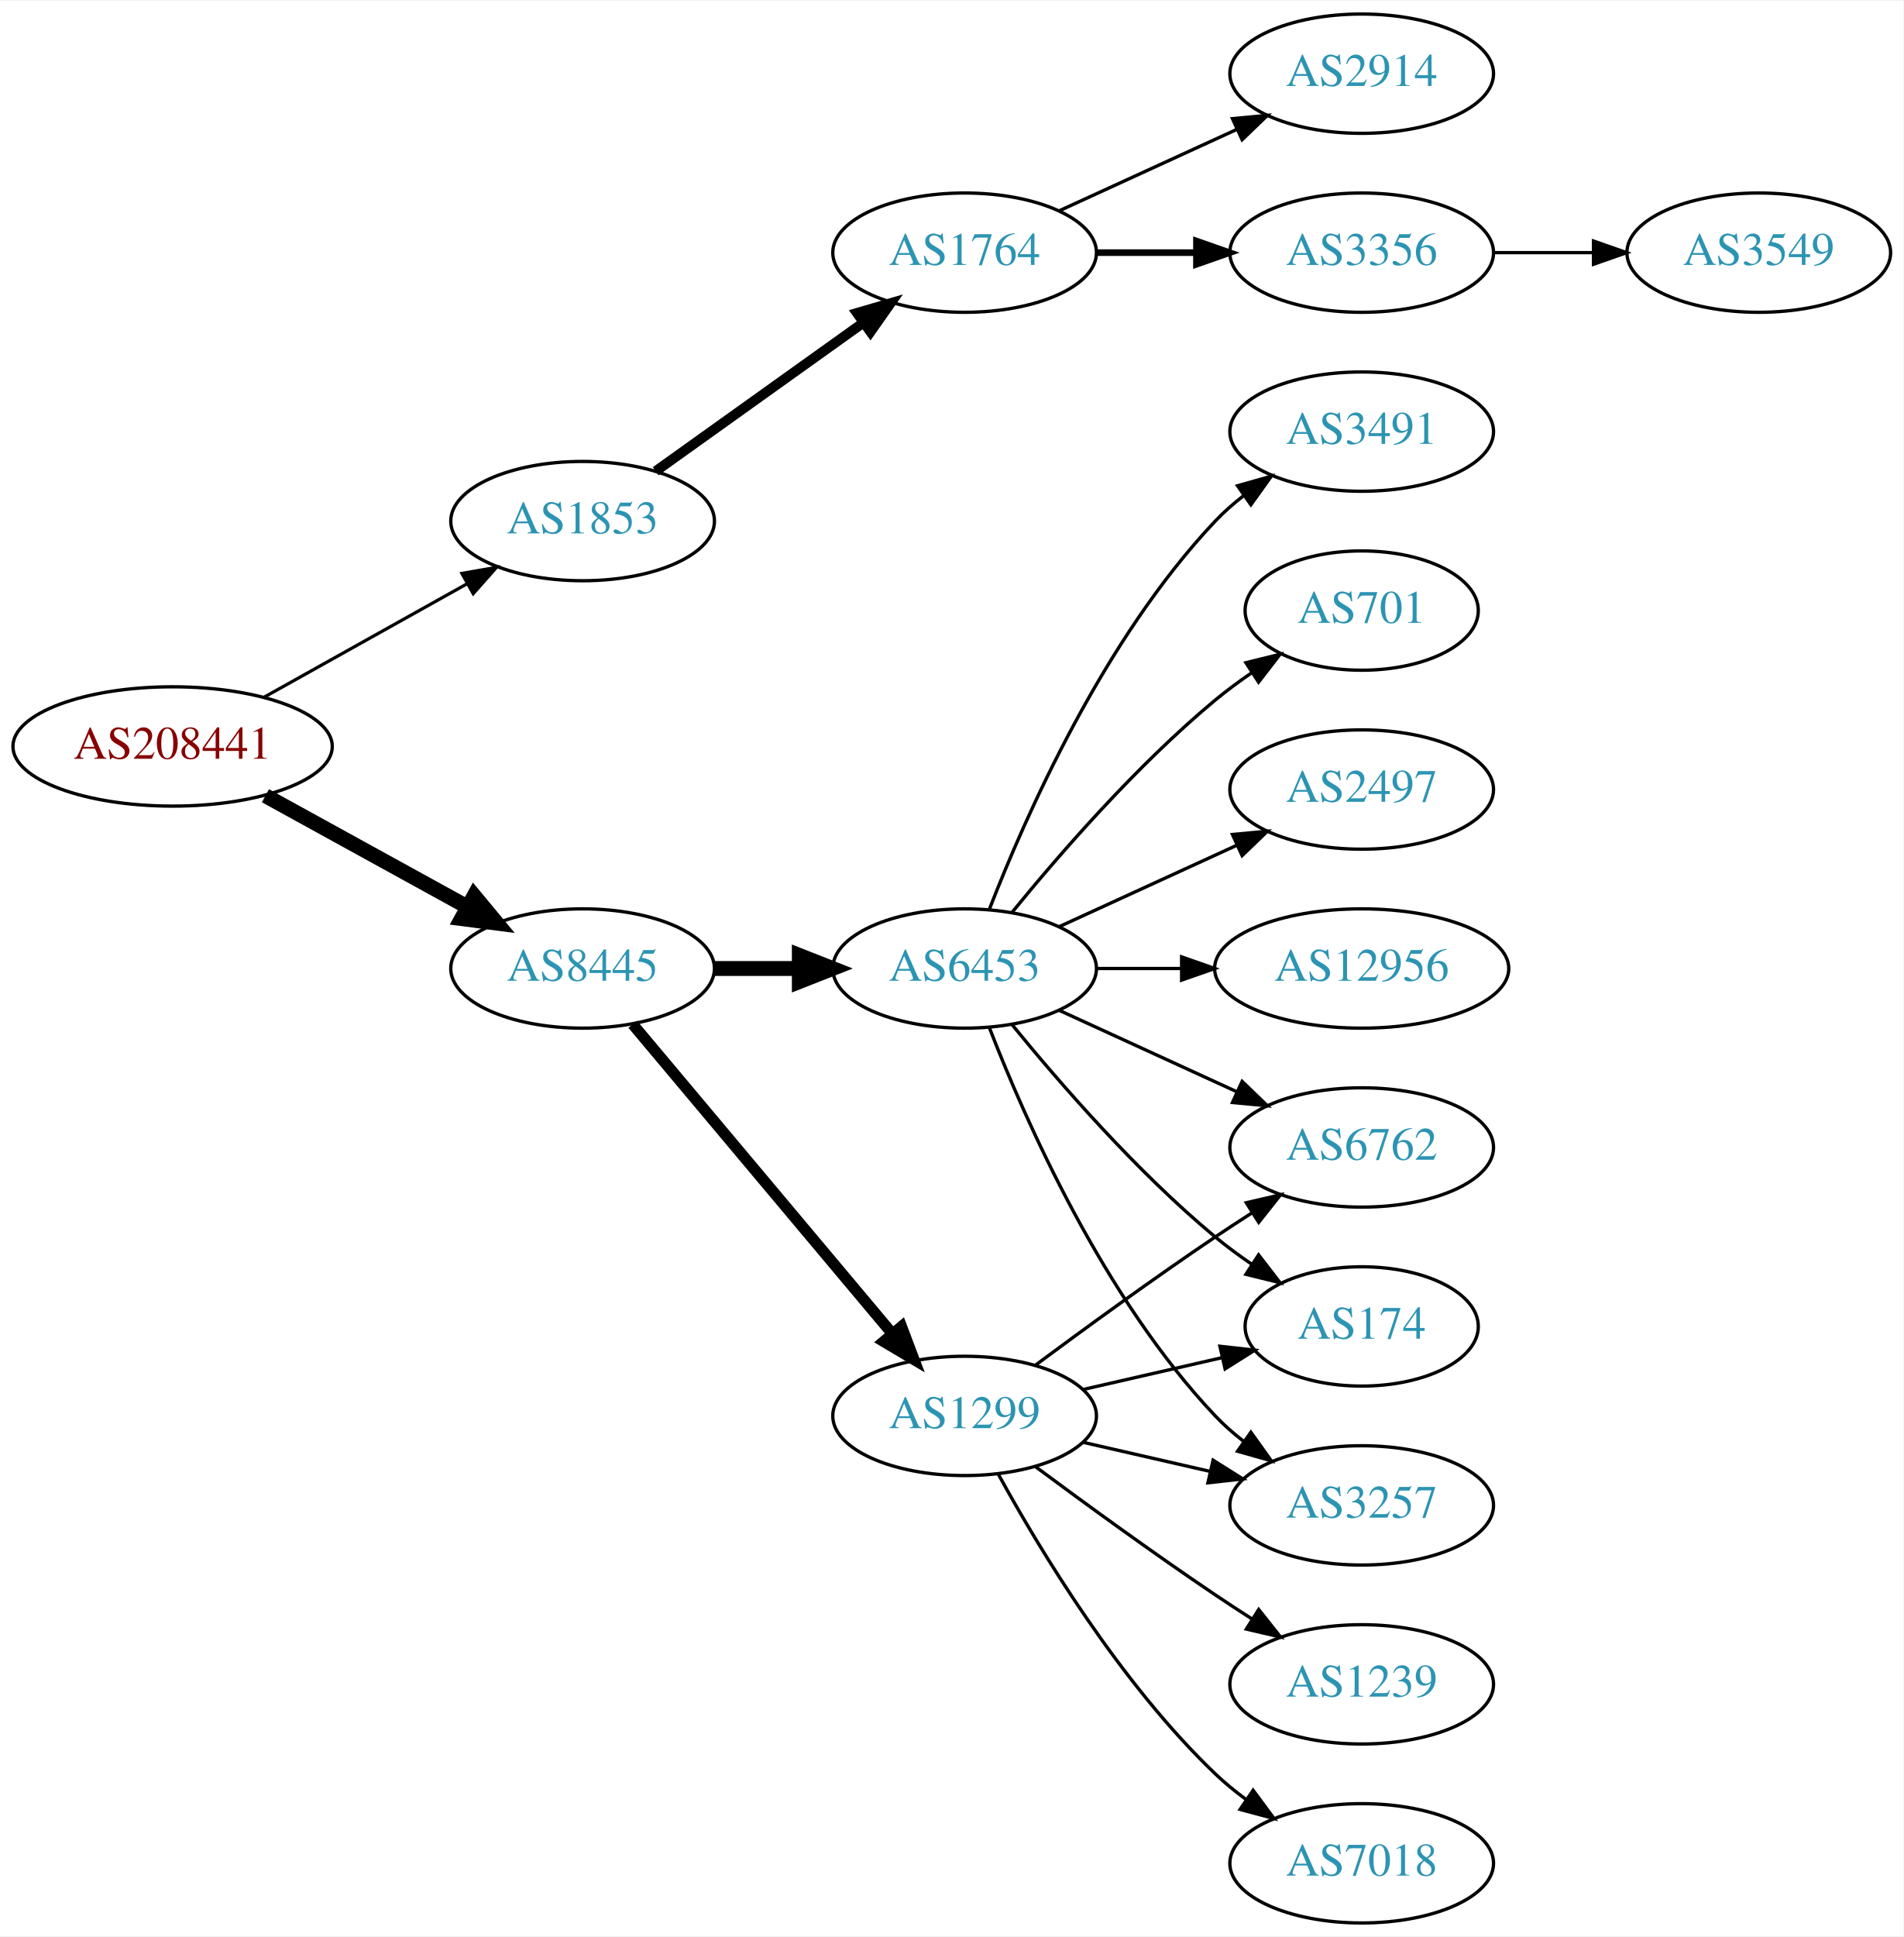
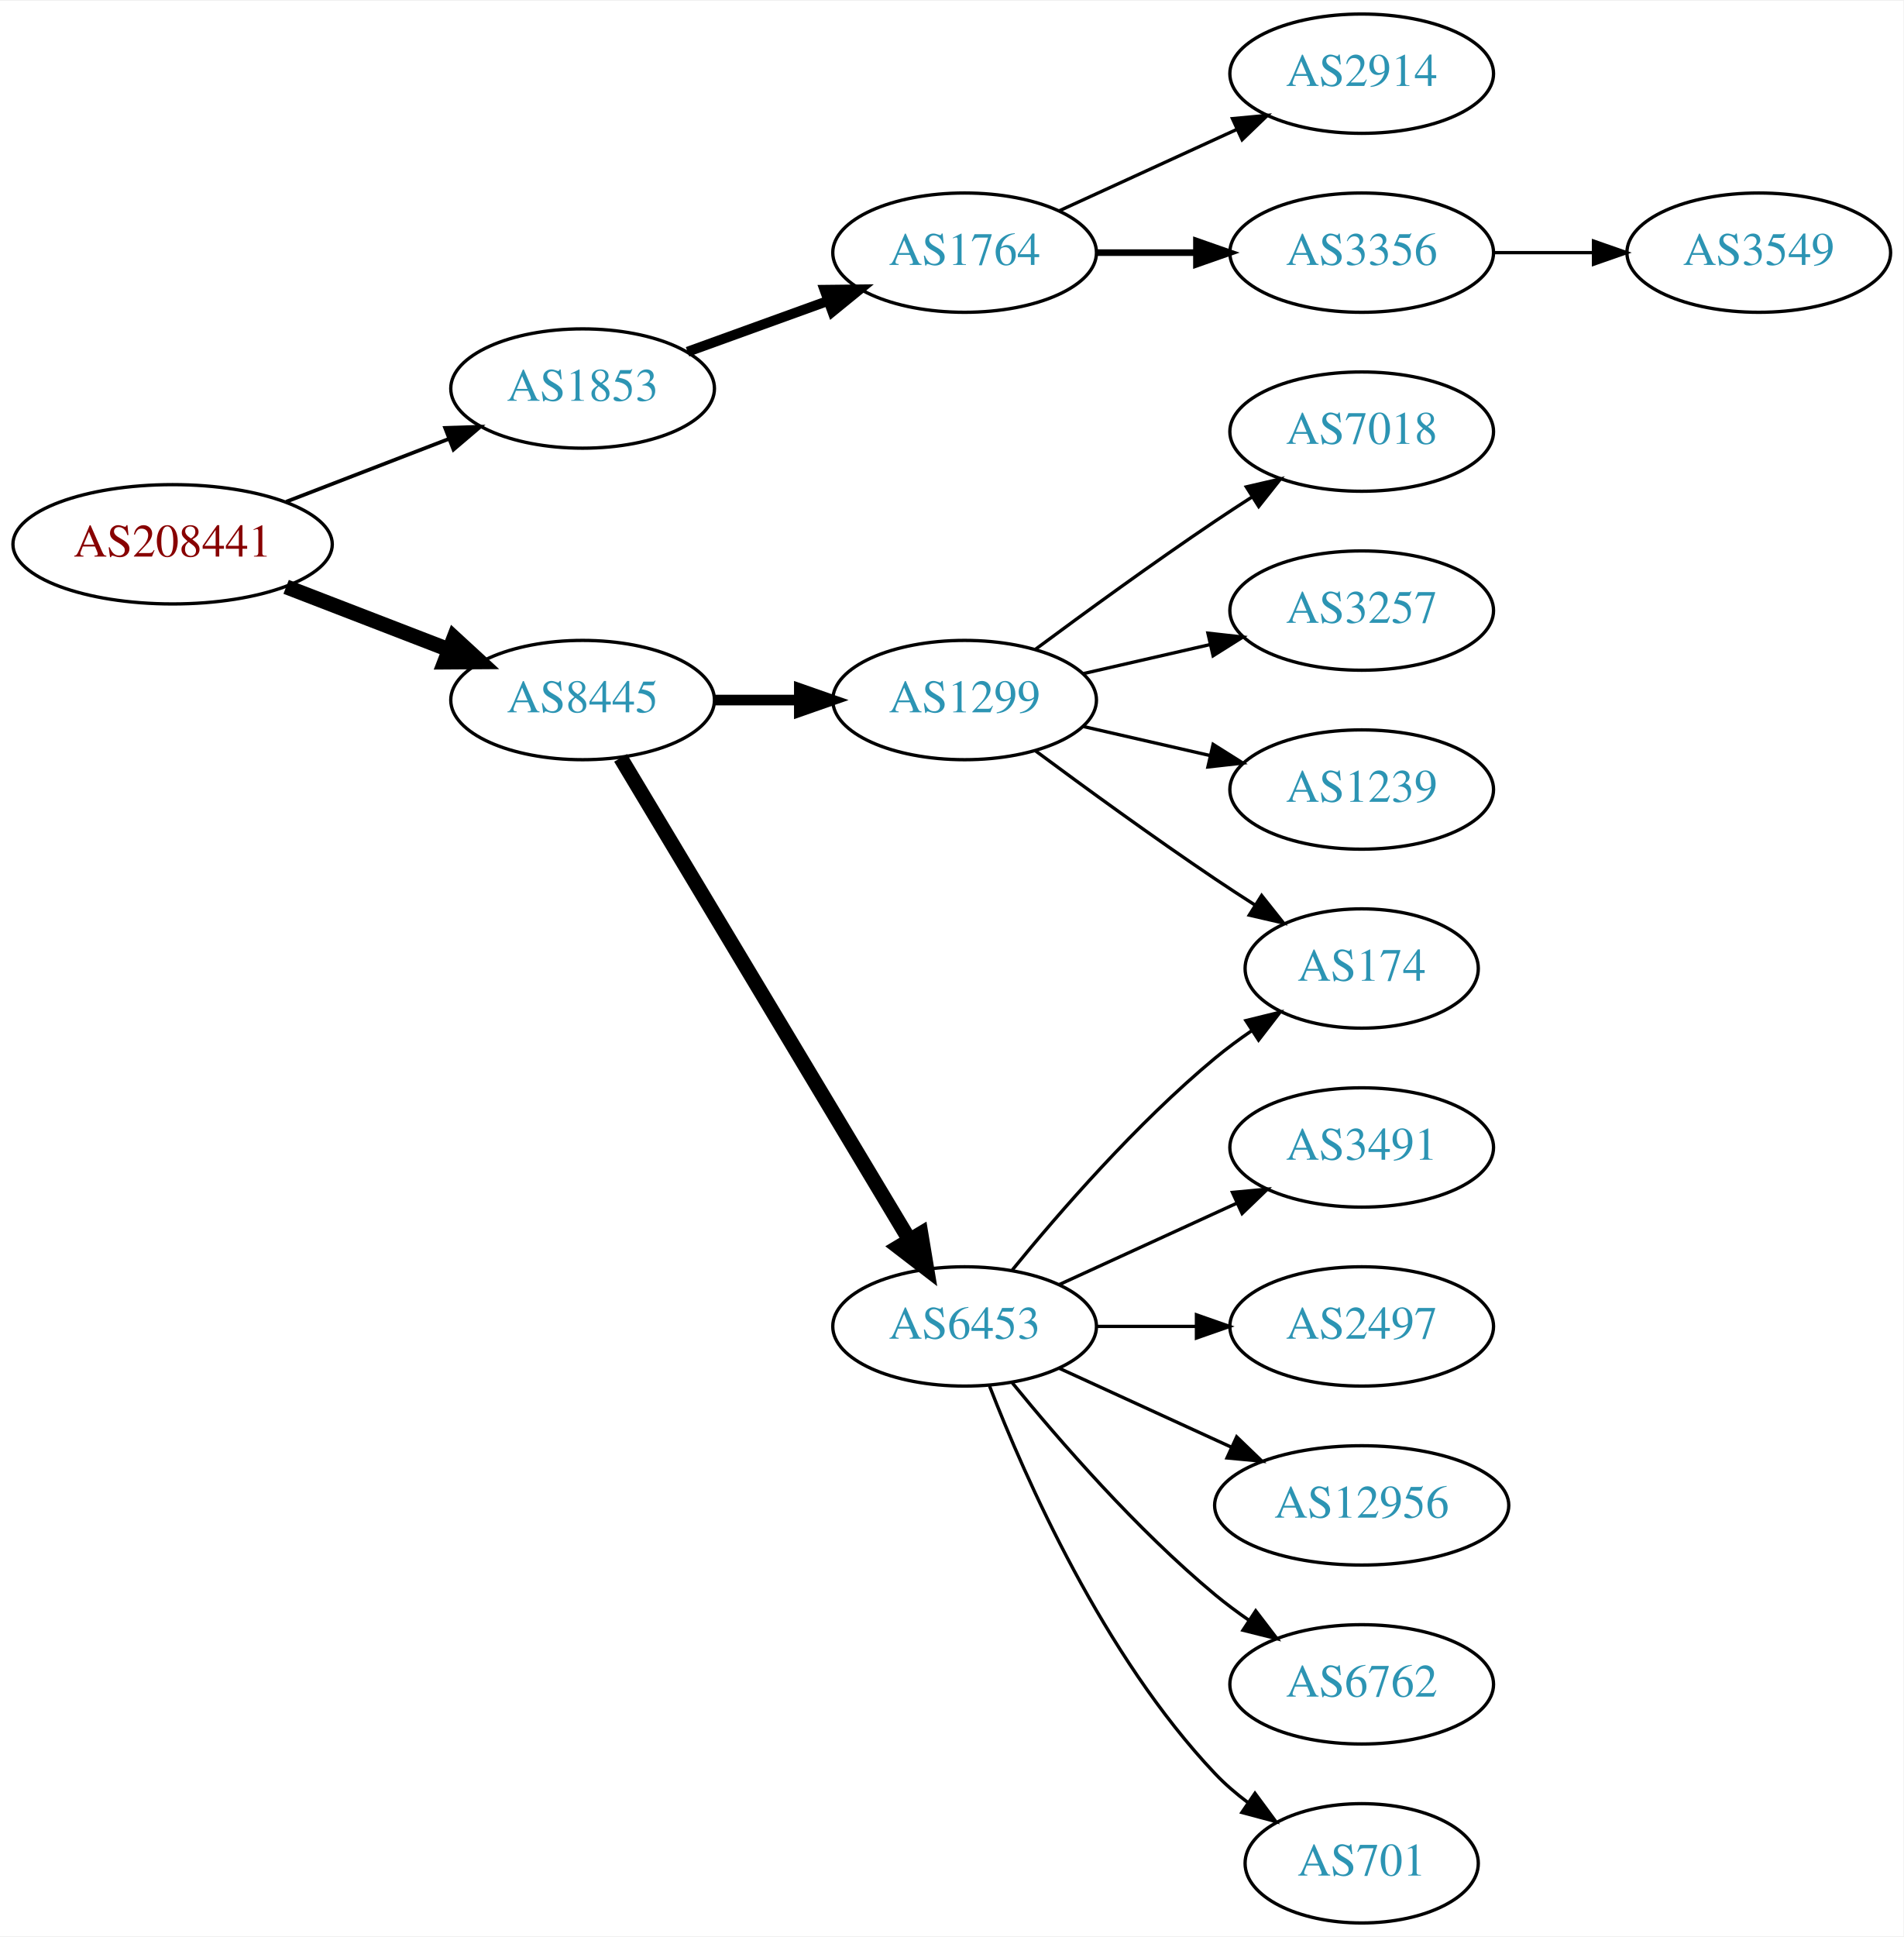
<svg xmlns="http://www.w3.org/2000/svg" xmlns:xlink="http://www.w3.org/1999/xlink" width="574pt" height="584pt" viewBox="0.00 0.00 574.46 584.00">
  <g id="graph0" class="graph" transform="scale(1 1) rotate(0) translate(4 580)">
    <polygon fill="white" stroke="none" points="-4,4 -4,-580 570.463,-580 570.463,4 -4,4" />
    <g id="node1" class="node">
      <g id="a_node1">
        <a xlink:href="/asn/208441" xlink:title="AS208441 ~ Amt der Salzburger Landesregierung [AT]">
-           <ellipse fill="#ffffff" stroke="black" cx="48.096" cy="-355" rx="48.192" ry="18" />
-           <text text-anchor="middle" x="48.096" y="-351.3" font-family="Times,serif" font-size="14.00" fill="#880000">AS208441</text>
+           <ellipse fill="#ffffff" stroke="black" cx="48.096" cy="-416" rx="48.192" ry="18" />
+           <text text-anchor="middle" x="48.096" y="-412.3" font-family="Times,serif" font-size="14.00" fill="#880000">AS208441</text>
        </a>
      </g>
    </g>
    <g id="node2" class="node">
      <g id="a_node2">
        <a xlink:href="/asn/1853" xlink:title="AS1853 ~ ACOnet Backbone [AT]">
-           <ellipse fill="#ffffff" stroke="black" cx="171.838" cy="-423" rx="39.794" ry="18" />
-           <text text-anchor="middle" x="171.838" y="-419.3" font-family="Times,serif" font-size="14.00" fill="#2c94b3">AS1853</text>
+           <ellipse fill="#ffffff" stroke="black" cx="171.838" cy="-463" rx="39.794" ry="18" />
+           <text text-anchor="middle" x="171.838" y="-459.3" font-family="Times,serif" font-size="14.00" fill="#2c94b3">AS1853</text>
        </a>
      </g>
    </g>
    <g id="edge1" class="edge">
-       <path fill="none" stroke="black" stroke-width="0.964" d="M75.813,-369.923C93.819,-379.981 117.721,-393.331 137.048,-404.126" />
-       <polygon fill="black" stroke="black" stroke-width="0.964" points="135.407,-407.219 145.845,-409.04 138.821,-401.108 135.407,-407.219" />
+       <path fill="none" stroke="black" stroke-width="1.125" d="M82.362,-428.843C97.521,-434.695 115.577,-441.666 131.412,-447.779" />
+       <polygon fill="black" stroke="black" stroke-width="1.125" points="130.35,-451.121 140.94,-451.457 132.871,-444.591 130.35,-451.121" />
    </g>
    <g id="node3" class="node">
      <g id="a_node3">
        <a xlink:href="/asn/8445" xlink:title="AS8445 ~ SALZBURG-AG-AS [AT]">
-           <ellipse fill="#ffffff" stroke="black" cx="171.838" cy="-288" rx="39.794" ry="18" />
-           <text text-anchor="middle" x="171.838" y="-284.3" font-family="Times,serif" font-size="14.00" fill="#2c94b3">AS8445</text>
+           <ellipse fill="#ffffff" stroke="black" cx="171.838" cy="-369" rx="39.794" ry="18" />
+           <text text-anchor="middle" x="171.838" y="-365.3" font-family="Times,serif" font-size="14.00" fill="#2c94b3">AS8445</text>
        </a>
      </g>
    </g>
    <g id="edge2" class="edge">
-       <path fill="none" stroke="black" stroke-width="4.5" d="M76.114,-340.131C94.054,-330.258 117.746,-317.219 136.947,-306.652" />
-       <polygon fill="black" stroke="black" stroke-width="4.5" points="139.105,-309.958 145.968,-301.687 135.308,-303.059 139.105,-309.958" />
+       <path fill="none" stroke="black" stroke-width="4.5" d="M82.362,-403.157C97.521,-397.305 115.577,-390.334 131.412,-384.221" />
+       <polygon fill="black" stroke="black" stroke-width="4.5" points="133.029,-387.818 140.94,-380.543 130.192,-380.471 133.029,-387.818" />
    </g>
    <g id="node4" class="node">
      <g id="a_node4">
        <a xlink:href="/asn/1764" xlink:title="AS1764 ~ NEXTLAYER-AS [AT]">
          <ellipse fill="#ffffff" stroke="black" cx="287.131" cy="-504" rx="39.794" ry="18" />
          <text text-anchor="middle" x="287.131" y="-500.3" font-family="Times,serif" font-size="14.00" fill="#2c94b3">AS1764</text>
        </a>
      </g>
    </g>
    <g id="edge3" class="edge">
-       <path fill="none" stroke="black" stroke-width="3" d="M193.882,-438.046C211.497,-450.639 236.835,-468.755 256.501,-482.816" />
-       <polygon fill="black" stroke="black" stroke-width="3" points="254.645,-485.791 264.815,-488.76 258.716,-480.097 254.645,-485.791" />
+       <path fill="none" stroke="black" stroke-width="3" d="M203.497,-474.095C216.469,-478.79 231.762,-484.324 245.643,-489.348" />
+       <polygon fill="black" stroke="black" stroke-width="3" points="244.853,-492.784 255.448,-492.896 247.236,-486.202 244.853,-492.784" />
    </g>
    <g id="node8" class="node">
      <g id="a_node8">
-         <a xlink:href="/asn/6453" xlink:title="AS6453 ~ TATA COMMUNICATIONS (AMERICA) INC [US]">
-           <ellipse fill="#ffffff" stroke="black" cx="287.131" cy="-288" rx="39.794" ry="18" />
-           <text text-anchor="middle" x="287.131" y="-284.3" font-family="Times,serif" font-size="14.00" fill="#2c94b3">AS6453</text>
+         <a xlink:href="/asn/1299" xlink:title="AS1299 ~ Telia Carrier [EU]">
+           <ellipse fill="#ffffff" stroke="black" cx="287.131" cy="-369" rx="39.794" ry="18" />
+           <text text-anchor="middle" x="287.131" y="-365.3" font-family="Times,serif" font-size="14.00" fill="#2c94b3">AS1299</text>
        </a>
      </g>
    </g>
    <g id="edge7" class="edge">
-       <path fill="none" stroke="black" stroke-width="4.5" d="M211.51,-288C219.713,-288 228.477,-288 237.009,-288" />
-       <polygon fill="black" stroke="black" stroke-width="4.5" points="237.248,-291.938 247.248,-288 237.248,-284.063 237.248,-291.938" />
+       <path fill="none" stroke="black" stroke-width="3.214" d="M211.51,-369C219.713,-369 228.477,-369 237.009,-369" />
+       <polygon fill="black" stroke="black" stroke-width="3.214" points="237.248,-372.5 247.248,-369 237.248,-365.5 237.248,-372.5" />
    </g>
    <g id="node9" class="node">
      <g id="a_node9">
-         <a xlink:href="/asn/1299" xlink:title="AS1299 ~ Telia Carrier [EU]">
-           <ellipse fill="#ffffff" stroke="black" cx="287.131" cy="-153" rx="39.794" ry="18" />
-           <text text-anchor="middle" x="287.131" y="-149.3" font-family="Times,serif" font-size="14.00" fill="#2c94b3">AS1299</text>
+         <a xlink:href="/asn/6453" xlink:title="AS6453 ~ TATA COMMUNICATIONS (AMERICA) INC [US]">
+           <ellipse fill="#ffffff" stroke="black" cx="287.131" cy="-180" rx="39.794" ry="18" />
+           <text text-anchor="middle" x="287.131" y="-176.3" font-family="Times,serif" font-size="14.00" fill="#2c94b3">AS6453</text>
        </a>
      </g>
    </g>
    <g id="edge8" class="edge">
-       <path fill="none" stroke="black" stroke-width="3.375" d="M186.958,-271.175C206.632,-247.731 242.436,-205.066 265.215,-177.924" />
-       <polygon fill="black" stroke="black" stroke-width="3.375" points="268.086,-179.947 271.833,-170.037 262.724,-175.447 268.086,-179.947" />
+       <path fill="none" stroke="black" stroke-width="4.5" d="M183.293,-351.558C203.274,-318.225 246.98,-245.314 270.465,-206.134" />
+       <polygon fill="black" stroke="black" stroke-width="4.5" points="273.937,-208.001 275.701,-197.4 267.182,-203.952 273.937,-208.001" />
    </g>
    <g id="node5" class="node">
      <g id="a_node5">
+         <a xlink:href="/asn/2914" xlink:title="AS2914 ~ NTT America, Inc. [US]">
+           <ellipse fill="#ffffff" stroke="black" cx="406.973" cy="-558" rx="39.794" ry="18" />
+           <text text-anchor="middle" x="406.973" y="-554.3" font-family="Times,serif" font-size="14.00" fill="#2c94b3">AS2914</text>
+         </a>
+       </g>
+     </g>
+     <g id="edge4" class="edge">
+       <path fill="none" stroke="black" d="M315.76,-516.661C331.717,-523.973 351.987,-533.261 369.27,-541.181" />
+       <polygon fill="black" stroke="black" points="367.969,-544.435 378.518,-545.419 370.885,-538.071 367.969,-544.435" />
+     </g>
+     <g id="node6" class="node">
+       <g id="a_node6">
        <a xlink:href="/asn/3356" xlink:title="AS3356 ~ Level 3 Parent, LLC [US]">
          <ellipse fill="#ffffff" stroke="black" cx="406.973" cy="-504" rx="39.794" ry="18" />
          <text text-anchor="middle" x="406.973" y="-500.3" font-family="Times,serif" font-size="14.00" fill="#2c94b3">AS3356</text>
        </a>
      </g>
    </g>
-     <g id="edge4" class="edge">
+     <g id="edge5" class="edge">
      <path fill="none" stroke="black" stroke-width="2" d="M327.044,-504C336.597,-504 346.947,-504 356.909,-504" />
      <polygon fill="black" stroke="black" stroke-width="2" points="357.102,-507.5 367.102,-504 357.102,-500.5 357.102,-507.5" />
-     </g>
-     <g id="node6" class="node">
-       <g id="a_node6">
-         <a xlink:href="/asn/2914" xlink:title="AS2914 ~ NTT America, Inc. [US]">
-           <ellipse fill="#ffffff" stroke="black" cx="406.973" cy="-558" rx="39.794" ry="18" />
-           <text text-anchor="middle" x="406.973" y="-554.3" font-family="Times,serif" font-size="14.00" fill="#2c94b3">AS2914</text>
-         </a>
-       </g>
-     </g>
-     <g id="edge5" class="edge">
-       <path fill="none" stroke="black" d="M315.76,-516.661C331.717,-523.973 351.987,-533.261 369.27,-541.181" />
-       <polygon fill="black" stroke="black" points="367.969,-544.435 378.518,-545.419 370.885,-538.071 367.969,-544.435" />
    </g>
    <g id="node7" class="node">
      <g id="a_node7">
        <a xlink:href="/asn/3549" xlink:title="AS3549 ~ Level 3 Parent, LLC [US]">
          <ellipse fill="#ffffff" stroke="black" cx="526.816" cy="-504" rx="39.794" ry="18" />
          <text text-anchor="middle" x="526.816" y="-500.3" font-family="Times,serif" font-size="14.00" fill="#2c94b3">AS3549</text>
        </a>
      </g>
    </g>
    <g id="edge6" class="edge">
      <path fill="none" stroke="black" d="M446.886,-504C456.439,-504 466.789,-504 476.752,-504" />
      <polygon fill="black" stroke="black" points="476.944,-507.5 486.944,-504 476.944,-500.5 476.944,-507.5" />
    </g>
+     <g id="node13" class="node">
+       <g id="a_node13">
+         <a xlink:href="/asn/174" xlink:title="AS174 ~ Cogent Communications [US]">
+           <ellipse fill="#ffffff" stroke="black" cx="406.973" cy="-288" rx="35.194" ry="18" />
+           <text text-anchor="middle" x="406.973" y="-284.3" font-family="Times,serif" font-size="14.00" fill="#2c94b3">AS174</text>
+         </a>
+       </g>
+     </g>
+     <g id="edge16" class="edge">
+       <path fill="none" stroke="black" d="M308.461,-353.723C323.324,-342.696 344.068,-327.593 362.777,-315 366.595,-312.431 370.645,-309.79 374.675,-307.214" />
+       <polygon fill="black" stroke="black" points="376.779,-310.025 383.369,-301.729 373.044,-304.105 376.779,-310.025" />
+     </g>
+     <g id="node16" class="node">
+       <g id="a_node16">
+         <a xlink:href="/asn/7018" xlink:title="AS7018 ~ AT&amp;T Services, Inc. [US]">
+           <ellipse fill="#ffffff" stroke="black" cx="406.973" cy="-450" rx="39.794" ry="18" />
+           <text text-anchor="middle" x="406.973" y="-446.3" font-family="Times,serif" font-size="14.00" fill="#2c94b3">AS7018</text>
+         </a>
+       </g>
+     </g>
+     <g id="edge15" class="edge">
+       <path fill="none" stroke="black" d="M308.461,-384.277C323.324,-395.304 344.068,-410.407 362.777,-423 366.326,-425.389 370.077,-427.839 373.825,-430.242" />
+       <polygon fill="black" stroke="black" points="372.151,-433.325 382.474,-435.712 375.893,-427.409 372.151,-433.325" />
+     </g>
+     <g id="node17" class="node">
+       <g id="a_node17">
+         <a xlink:href="/asn/3257" xlink:title="AS3257 ~ GTT [DE]">
+           <ellipse fill="#ffffff" stroke="black" cx="406.973" cy="-396" rx="39.794" ry="18" />
+           <text text-anchor="middle" x="406.973" y="-392.3" font-family="Times,serif" font-size="14.00" fill="#2c94b3">AS3257</text>
+         </a>
+       </g>
+     </g>
+     <g id="edge17" class="edge">
+       <path fill="none" stroke="black" d="M322.85,-376.955C334.85,-379.704 348.471,-382.825 361.164,-385.733" />
+       <polygon fill="black" stroke="black" points="360.566,-389.187 371.095,-388.009 362.129,-382.364 360.566,-389.187" />
+     </g>
+     <g id="node18" class="node">
+       <g id="a_node18">
+         <a xlink:href="/asn/1239" xlink:title="AS1239 ~ Sprint [US]">
+           <ellipse fill="#ffffff" stroke="black" cx="406.973" cy="-342" rx="39.794" ry="18" />
+           <text text-anchor="middle" x="406.973" y="-338.3" font-family="Times,serif" font-size="14.00" fill="#2c94b3">AS1239</text>
+         </a>
+       </g>
+     </g>
+     <g id="edge18" class="edge">
+       <path fill="none" stroke="black" d="M322.85,-361.045C334.85,-358.296 348.471,-355.175 361.164,-352.267" />
+       <polygon fill="black" stroke="black" points="362.129,-355.636 371.095,-349.991 360.566,-348.813 362.129,-355.636" />
+     </g>
    <g id="node10" class="node">
      <g id="a_node10">
-         <a xlink:href="/asn/3257" xlink:title="AS3257 ~ GTT [DE]">
-           <ellipse fill="#ffffff" stroke="black" cx="406.973" cy="-126" rx="39.794" ry="18" />
-           <text text-anchor="middle" x="406.973" y="-122.3" font-family="Times,serif" font-size="14.00" fill="#2c94b3">AS3257</text>
-         </a>
-       </g>
-     </g>
-     <g id="edge19" class="edge">
-       <path fill="none" stroke="black" d="M294.654,-270.006C305.404,-242.272 329.062,-188.571 362.777,-153 365.363,-150.272 368.281,-147.706 371.349,-145.323" />
-       <polygon fill="black" stroke="black" points="373.527,-148.07 379.697,-139.457 369.503,-142.342 373.527,-148.07" />
+         <a xlink:href="/asn/3491" xlink:title="AS3491 ~ PCCW Global, Inc. [US]">
+           <ellipse fill="#ffffff" stroke="black" cx="406.973" cy="-234" rx="39.794" ry="18" />
+           <text text-anchor="middle" x="406.973" y="-230.3" font-family="Times,serif" font-size="14.00" fill="#2c94b3">AS3491</text>
+         </a>
+       </g>
+     </g>
+     <g id="edge9" class="edge">
+       <path fill="none" stroke="black" d="M315.76,-192.661C331.717,-199.973 351.987,-209.261 369.27,-217.181" />
+       <polygon fill="black" stroke="black" points="367.969,-220.435 378.518,-221.419 370.885,-214.071 367.969,-220.435" />
+     </g>
+     <g id="node11" class="node">
+       <g id="a_node11">
+         <a xlink:href="/asn/2497" xlink:title="AS2497 ~ Internet Initiative Japan Inc. [JP]">
+           <ellipse fill="#ffffff" stroke="black" cx="406.973" cy="-180" rx="39.794" ry="18" />
+           <text text-anchor="middle" x="406.973" y="-176.3" font-family="Times,serif" font-size="14.00" fill="#2c94b3">AS2497</text>
+         </a>
+       </g>
+     </g>
+     <g id="edge10" class="edge">
+       <path fill="none" stroke="black" d="M327.044,-180C336.597,-180 346.947,-180 356.909,-180" />
+       <polygon fill="black" stroke="black" points="357.102,-183.5 367.102,-180 357.102,-176.5 357.102,-183.5" />
    </g>
    <g id="node12" class="node">
      <g id="a_node12">
-         <a xlink:href="/asn/6762" xlink:title="AS6762 ~ TELECOM ITALIA SPARKLE S.p.A. [IT]">
-           <ellipse fill="#ffffff" stroke="black" cx="406.973" cy="-234" rx="39.794" ry="18" />
-           <text text-anchor="middle" x="406.973" y="-230.3" font-family="Times,serif" font-size="14.00" fill="#2c94b3">AS6762</text>
-         </a>
-       </g>
-     </g>
-     <g id="edge14" class="edge">
-       <path fill="none" stroke="black" d="M315.76,-275.339C331.717,-268.027 351.987,-258.739 369.27,-250.819" />
-       <polygon fill="black" stroke="black" points="370.885,-253.929 378.518,-246.581 367.969,-247.565 370.885,-253.929" />
+         <a xlink:href="/asn/12956" xlink:title="AS12956 ~ TELXIUS [ES]">
+           <ellipse fill="#ffffff" stroke="black" cx="406.973" cy="-126" rx="44.393" ry="18" />
+           <text text-anchor="middle" x="406.973" y="-122.3" font-family="Times,serif" font-size="14.00" fill="#2c94b3">AS12956</text>
+         </a>
+       </g>
+     </g>
+     <g id="edge11" class="edge">
+       <path fill="none" stroke="black" d="M315.76,-167.339C331.258,-160.238 350.824,-151.272 367.771,-143.506" />
+       <polygon fill="black" stroke="black" points="369.24,-146.683 376.873,-139.335 366.324,-140.319 369.24,-146.683" />
+     </g>
+     <g id="edge12" class="edge">
+       <path fill="none" stroke="black" d="M301.55,-197.065C315.665,-214.375 339.079,-241.345 362.777,-261 366.241,-263.872 370.033,-266.669 373.888,-269.308" />
+       <polygon fill="black" stroke="black" points="372.03,-272.275 382.32,-274.797 375.849,-266.408 372.03,-272.275" />
    </g>
    <g id="node14" class="node">
      <g id="a_node14">
-         <a xlink:href="/asn/174" xlink:title="AS174 ~ Cogent Communications [US]">
-           <ellipse fill="#ffffff" stroke="black" cx="406.973" cy="-180" rx="35.194" ry="18" />
-           <text text-anchor="middle" x="406.973" y="-176.3" font-family="Times,serif" font-size="14.00" fill="#2c94b3">AS174</text>
-         </a>
-       </g>
-     </g>
-     <g id="edge17" class="edge">
-       <path fill="none" stroke="black" d="M301.55,-270.935C315.665,-253.625 339.079,-226.655 362.777,-207 366.241,-204.128 370.033,-201.331 373.888,-198.692" />
-       <polygon fill="black" stroke="black" points="375.849,-201.592 382.32,-193.203 372.03,-195.725 375.849,-201.592" />
+         <a xlink:href="/asn/6762" xlink:title="AS6762 ~ TELECOM ITALIA SPARKLE S.p.A. [IT]">
+           <ellipse fill="#ffffff" stroke="black" cx="406.973" cy="-72" rx="39.794" ry="18" />
+           <text text-anchor="middle" x="406.973" y="-68.3" font-family="Times,serif" font-size="14.00" fill="#2c94b3">AS6762</text>
+         </a>
+       </g>
+     </g>
+     <g id="edge13" class="edge">
+       <path fill="none" stroke="black" d="M301.55,-162.935C315.665,-145.625 339.079,-118.655 362.777,-99 365.994,-96.332 369.494,-93.73 373.065,-91.259" />
+       <polygon fill="black" stroke="black" points="374.988,-94.183 381.421,-85.764 371.143,-88.334 374.988,-94.183" />
    </g>
    <g id="node15" class="node">
      <g id="a_node15">
-         <a xlink:href="/asn/3491" xlink:title="AS3491 ~ PCCW Global, Inc. [US]">
-           <ellipse fill="#ffffff" stroke="black" cx="406.973" cy="-450" rx="39.794" ry="18" />
-           <text text-anchor="middle" x="406.973" y="-446.3" font-family="Times,serif" font-size="14.00" fill="#2c94b3">AS3491</text>
-         </a>
-       </g>
-     </g>
-     <g id="edge15" class="edge">
-       <path fill="none" stroke="black" d="M294.654,-305.994C305.404,-333.728 329.062,-387.429 362.777,-423 365.363,-425.728 368.281,-428.294 371.349,-430.677" />
-       <polygon fill="black" stroke="black" points="369.503,-433.658 379.697,-436.543 373.527,-427.93 369.503,-433.658" />
-     </g>
-     <g id="node16" class="node">
-       <g id="a_node16">
        <a xlink:href="/asn/701" xlink:title="AS701 ~ UUNET [US]">
-           <ellipse fill="#ffffff" stroke="black" cx="406.973" cy="-396" rx="35.194" ry="18" />
-           <text text-anchor="middle" x="406.973" y="-392.3" font-family="Times,serif" font-size="14.00" fill="#2c94b3">AS701</text>
-         </a>
-       </g>
-     </g>
-     <g id="edge16" class="edge">
-       <path fill="none" stroke="black" d="M301.55,-305.065C315.665,-322.375 339.079,-349.345 362.777,-369 366.241,-371.872 370.033,-374.669 373.888,-377.308" />
-       <polygon fill="black" stroke="black" points="372.03,-380.275 382.32,-382.797 375.849,-374.408 372.03,-380.275" />
-     </g>
-     <g id="node17" class="node">
-       <g id="a_node17">
-         <a xlink:href="/asn/2497" xlink:title="AS2497 ~ Internet Initiative Japan Inc. [JP]">
-           <ellipse fill="#ffffff" stroke="black" cx="406.973" cy="-342" rx="39.794" ry="18" />
-           <text text-anchor="middle" x="406.973" y="-338.3" font-family="Times,serif" font-size="14.00" fill="#2c94b3">AS2497</text>
-         </a>
-       </g>
-     </g>
-     <g id="edge18" class="edge">
-       <path fill="none" stroke="black" d="M315.76,-300.661C331.717,-307.973 351.987,-317.261 369.27,-325.181" />
-       <polygon fill="black" stroke="black" points="367.969,-328.435 378.518,-329.419 370.885,-322.071 367.969,-328.435" />
-     </g>
-     <g id="node18" class="node">
-       <g id="a_node18">
-         <a xlink:href="/asn/12956" xlink:title="AS12956 ~ TELXIUS [ES]">
-           <ellipse fill="#ffffff" stroke="black" cx="406.973" cy="-288" rx="44.393" ry="18" />
-           <text text-anchor="middle" x="406.973" y="-284.3" font-family="Times,serif" font-size="14.00" fill="#2c94b3">AS12956</text>
-         </a>
-       </g>
-     </g>
-     <g id="edge20" class="edge">
-       <path fill="none" stroke="black" d="M327.044,-288C335.146,-288 343.821,-288 352.348,-288" />
-       <polygon fill="black" stroke="black" points="352.625,-291.5 362.625,-288 352.625,-284.5 352.625,-291.5" />
-     </g>
-     <g id="edge9" class="edge">
-       <path fill="none" stroke="black" d="M322.85,-145.045C334.85,-142.296 348.471,-139.175 361.164,-136.267" />
-       <polygon fill="black" stroke="black" points="362.129,-139.636 371.095,-133.991 360.566,-132.813 362.129,-139.636" />
-     </g>
-     <g id="node11" class="node">
-       <g id="a_node11">
-         <a xlink:href="/asn/7018" xlink:title="AS7018 ~ AT&amp;T Services, Inc. [US]">
-           <ellipse fill="#ffffff" stroke="black" cx="406.973" cy="-18" rx="39.794" ry="18" />
-           <text text-anchor="middle" x="406.973" y="-14.3" font-family="Times,serif" font-size="14.00" fill="#2c94b3">AS7018</text>
-         </a>
-       </g>
-     </g>
-     <g id="edge10" class="edge">
-       <path fill="none" stroke="black" d="M297.372,-135.287C309.918,-112.439 334.095,-72.389 362.777,-45 365.646,-42.261 368.834,-39.653 372.144,-37.215" />
-       <polygon fill="black" stroke="black" points="374.207,-40.044 380.503,-31.523 370.267,-34.258 374.207,-40.044" />
-     </g>
-     <g id="edge11" class="edge">
-       <path fill="none" stroke="black" d="M308.461,-168.277C323.324,-179.304 344.068,-194.407 362.777,-207 366.326,-209.389 370.077,-211.839 373.825,-214.242" />
-       <polygon fill="black" stroke="black" points="372.151,-217.325 382.474,-219.712 375.893,-211.409 372.151,-217.325" />
-     </g>
-     <g id="node13" class="node">
-       <g id="a_node13">
-         <a xlink:href="/asn/1239" xlink:title="AS1239 ~ Sprint [US]">
-           <ellipse fill="#ffffff" stroke="black" cx="406.973" cy="-72" rx="39.794" ry="18" />
-           <text text-anchor="middle" x="406.973" y="-68.3" font-family="Times,serif" font-size="14.00" fill="#2c94b3">AS1239</text>
-         </a>
-       </g>
-     </g>
-     <g id="edge12" class="edge">
-       <path fill="none" stroke="black" d="M308.461,-137.723C323.324,-126.696 344.068,-111.593 362.777,-99 366.326,-96.611 370.077,-94.161 373.825,-91.758" />
-       <polygon fill="black" stroke="black" points="375.893,-94.591 382.474,-86.288 372.151,-88.675 375.893,-94.591" />
-     </g>
-     <g id="edge13" class="edge">
-       <path fill="none" stroke="black" d="M322.85,-160.955C335.943,-163.955 350.965,-167.396 364.606,-170.522" />
-       <polygon fill="black" stroke="black" points="364.184,-174.016 374.713,-172.838 365.747,-167.193 364.184,-174.016" />
+           <ellipse fill="#ffffff" stroke="black" cx="406.973" cy="-18" rx="35.194" ry="18" />
+           <text text-anchor="middle" x="406.973" y="-14.3" font-family="Times,serif" font-size="14.00" fill="#2c94b3">AS701</text>
+         </a>
+       </g>
+     </g>
+     <g id="edge14" class="edge">
+       <path fill="none" stroke="black" d="M294.654,-162.006C305.404,-134.272 329.062,-80.571 362.777,-45 365.72,-41.895 369.094,-38.999 372.629,-36.345" />
+       <polygon fill="black" stroke="black" points="374.759,-39.129 381.048,-30.603 370.815,-33.346 374.759,-39.129" />
    </g>
  </g>
</svg>
